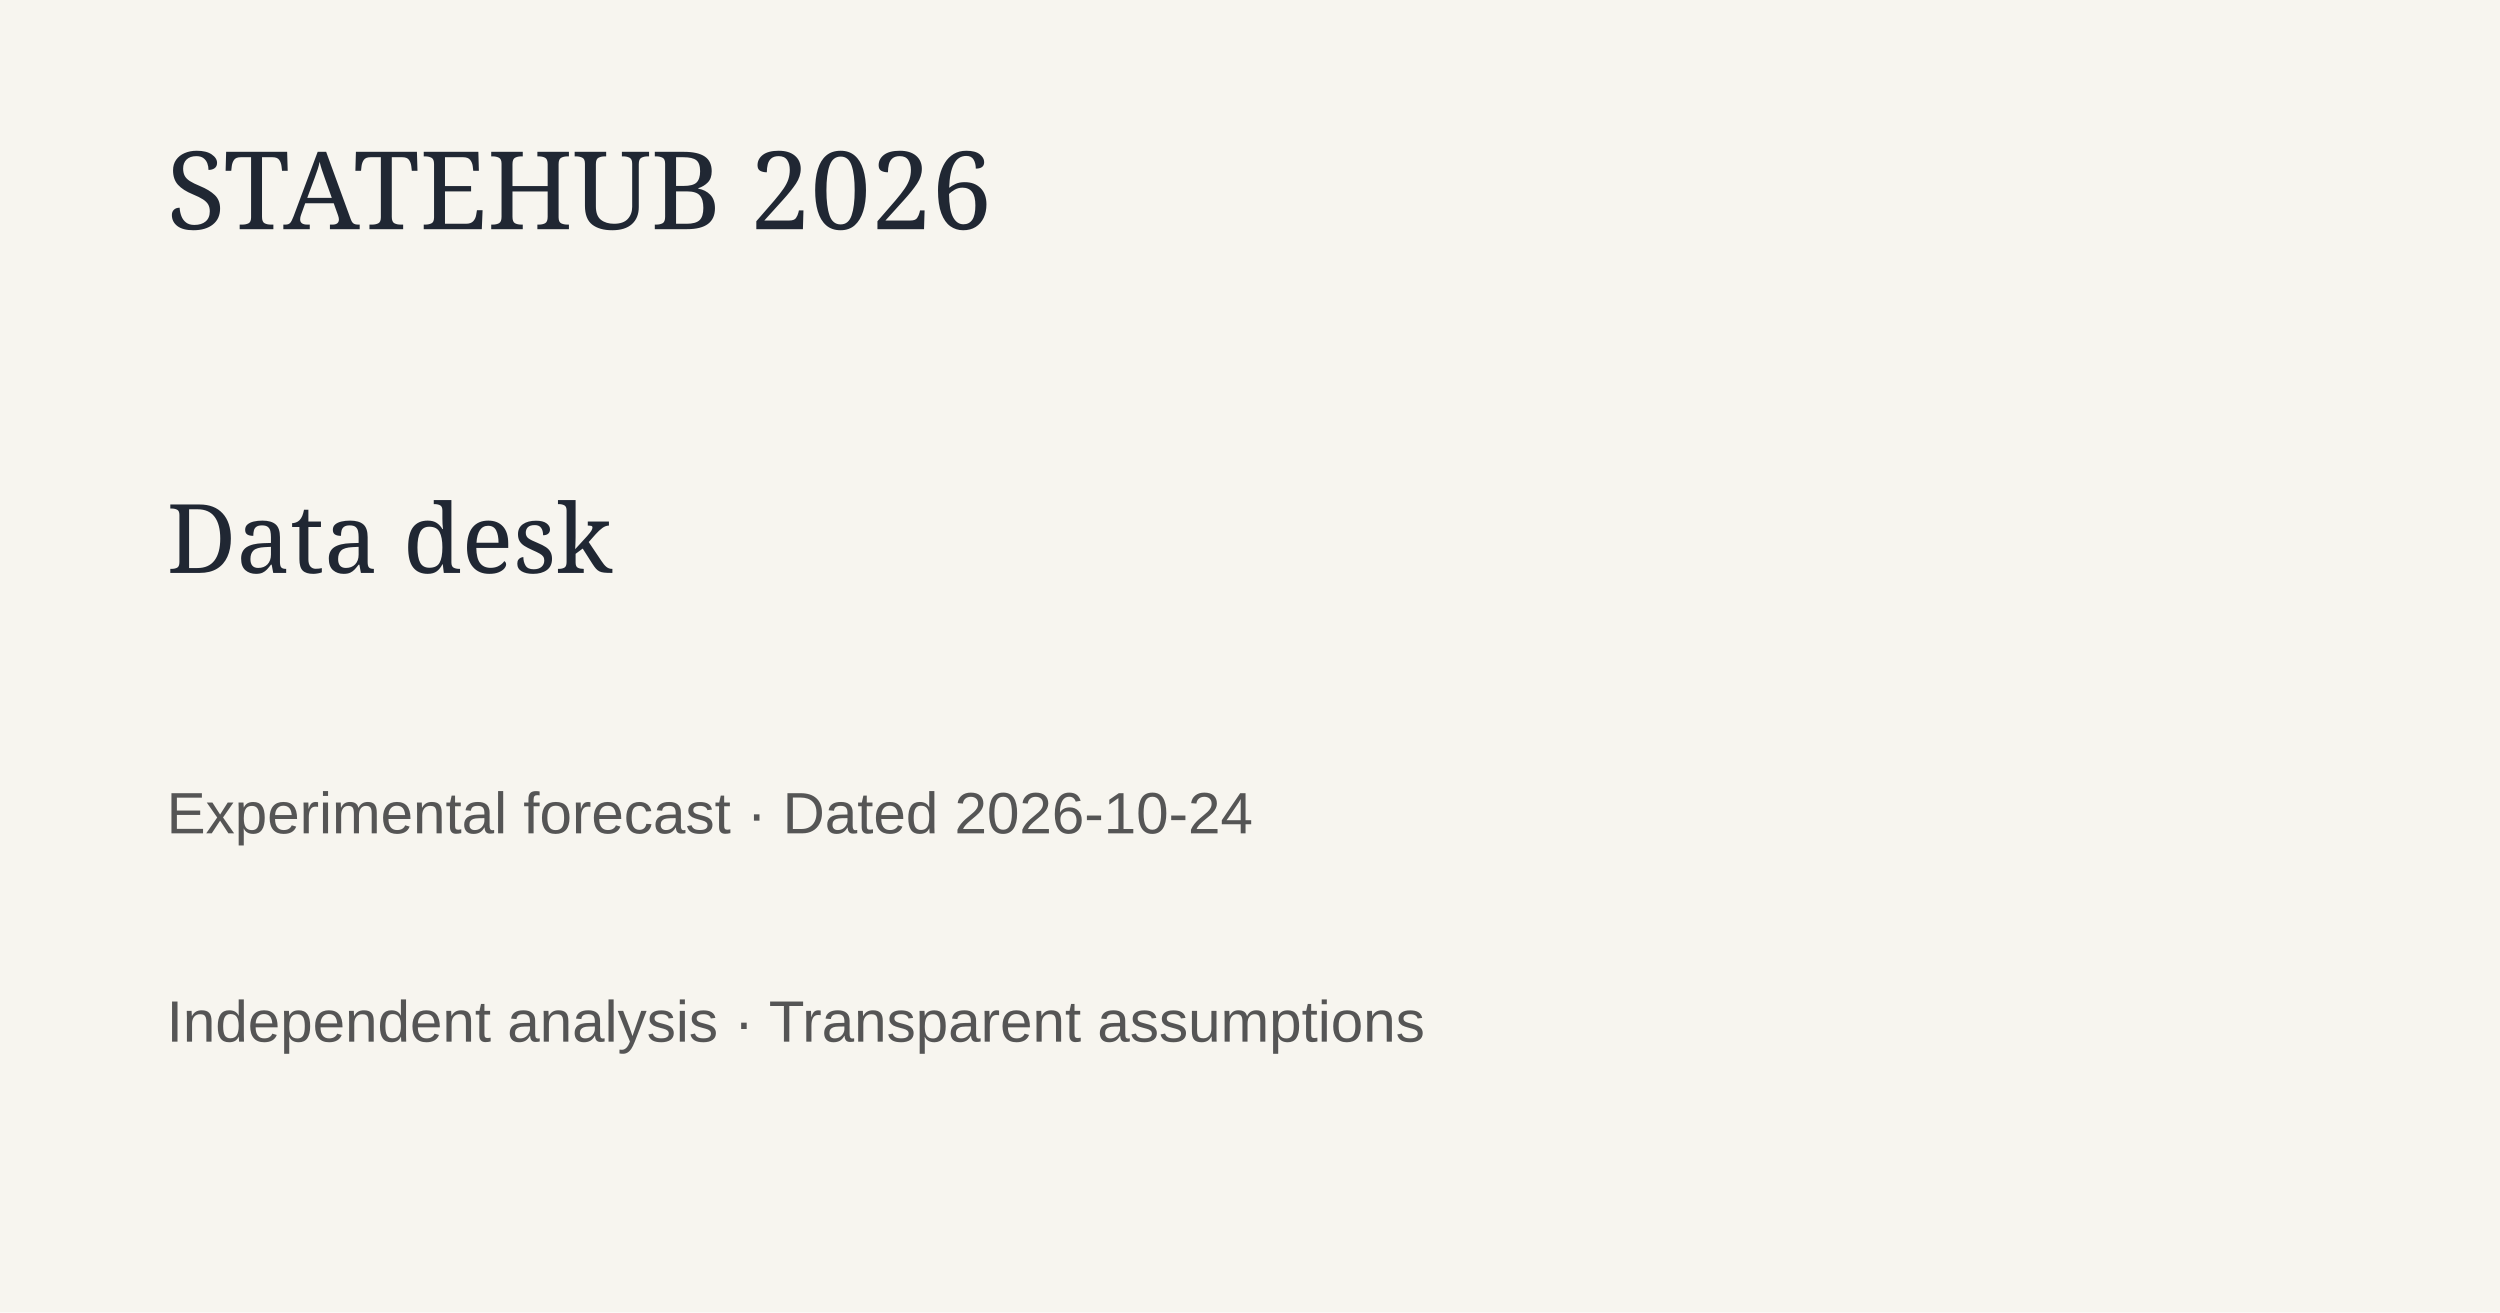
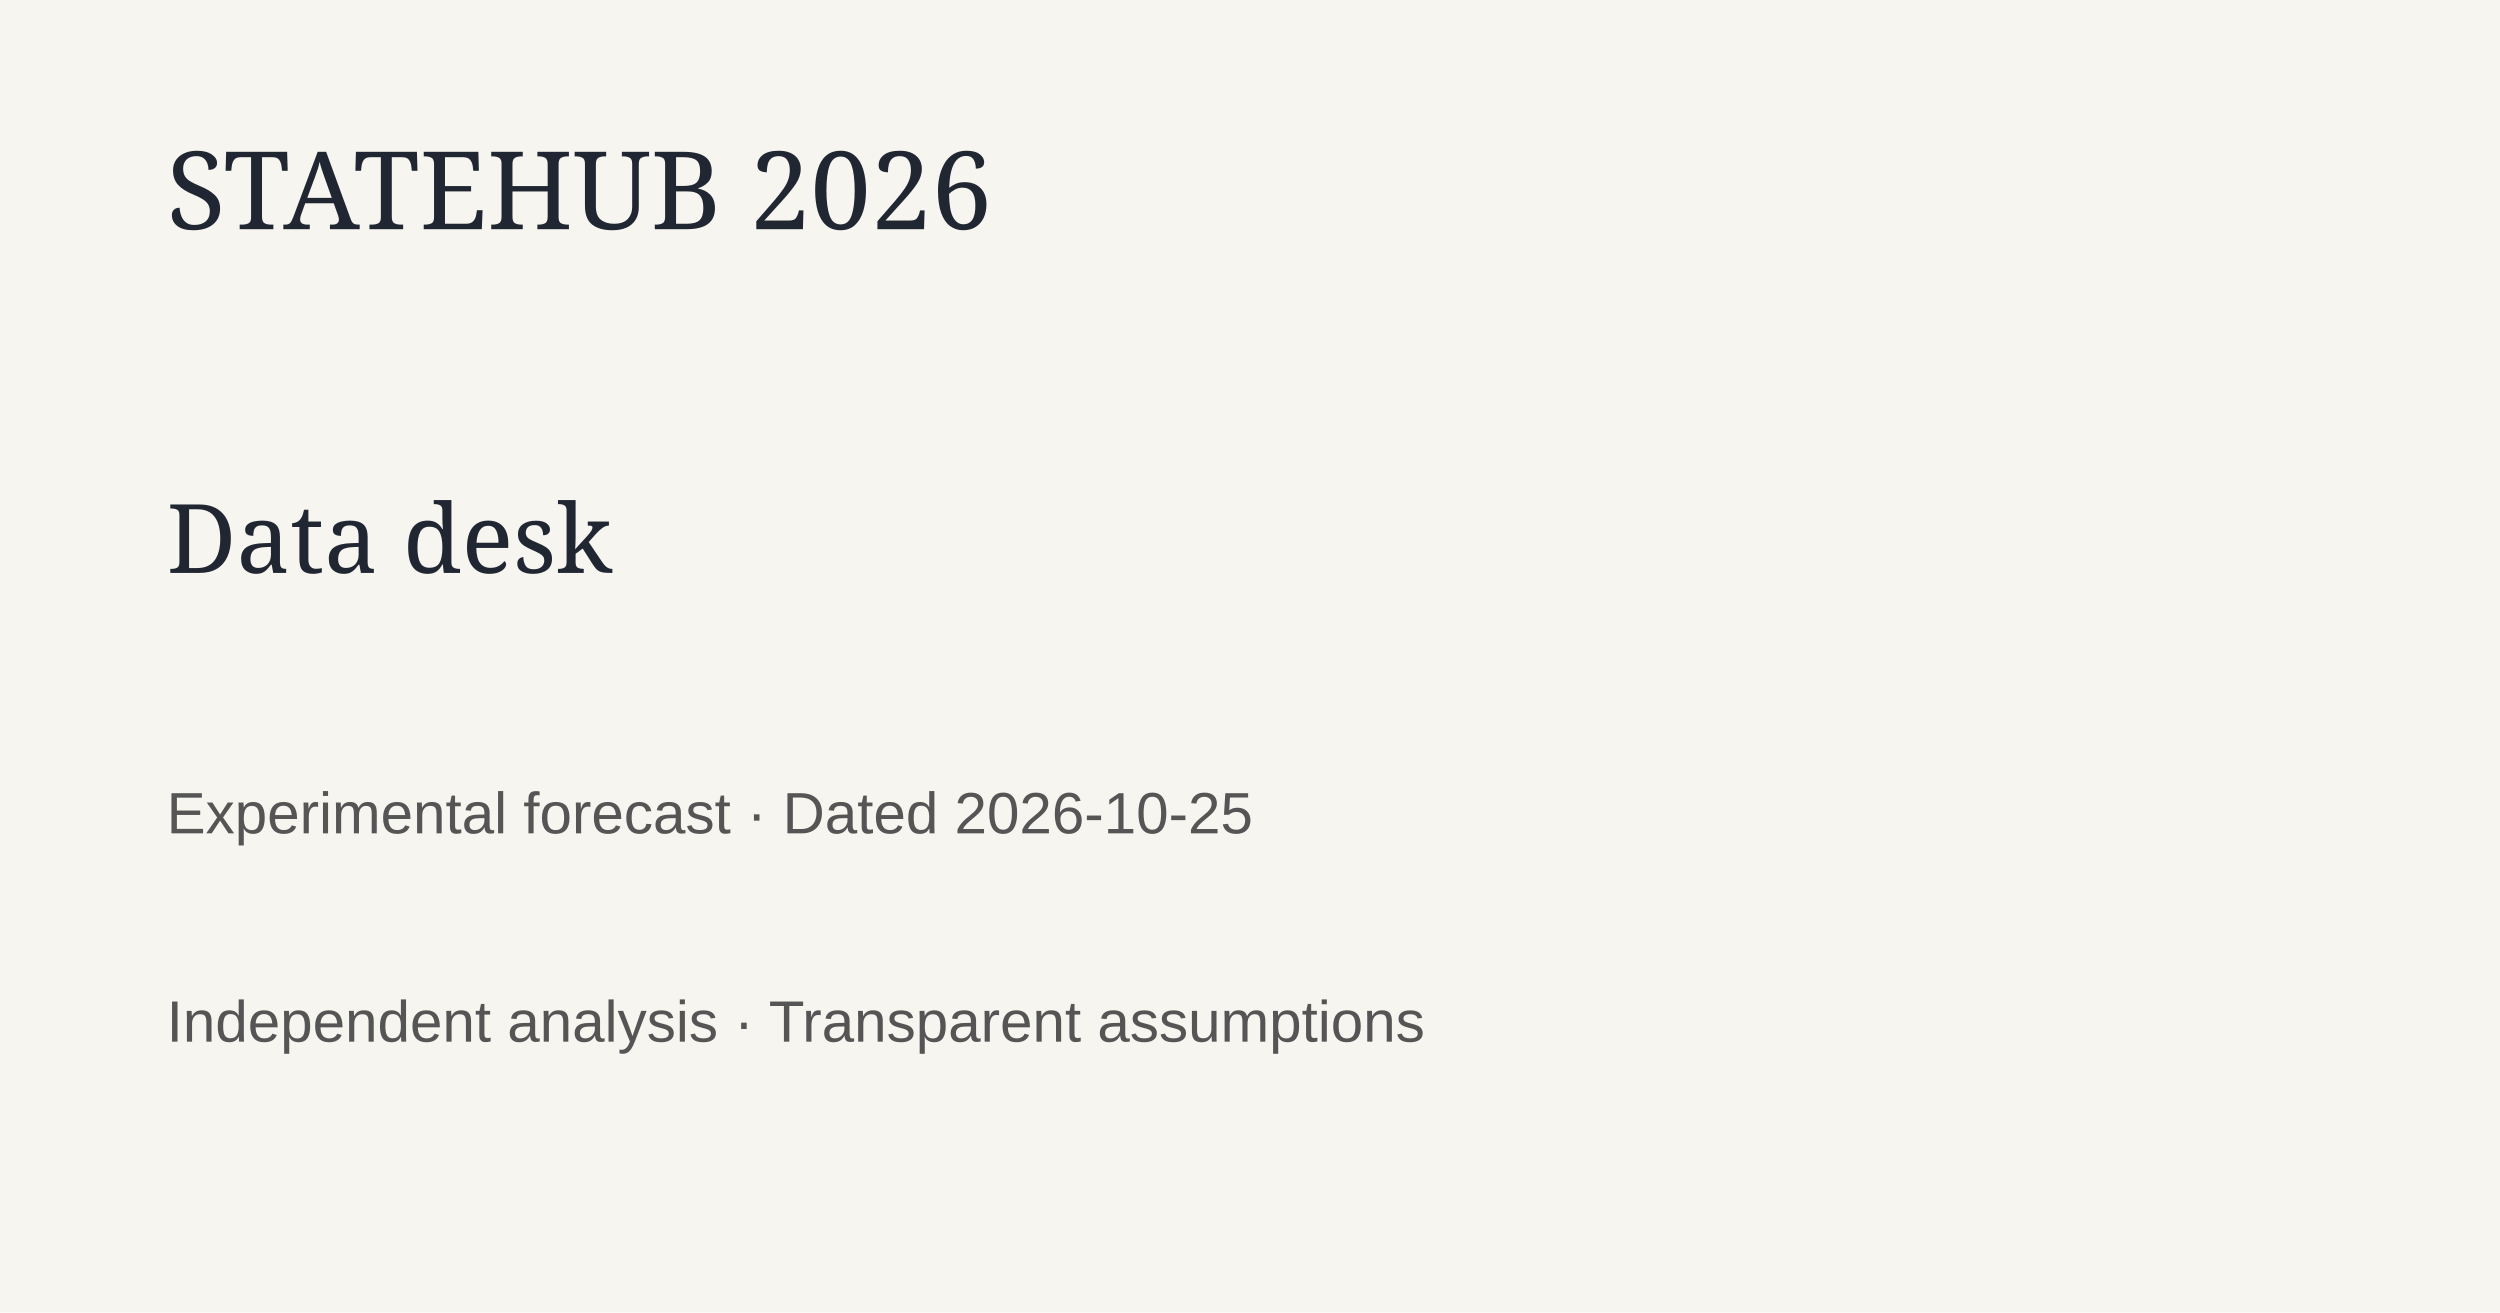
<svg xmlns="http://www.w3.org/2000/svg" width="1200" height="630">
  <rect width="1200" height="630" fill="#f7f5ef" />
  <text x="80" y="110" font-family="Georgia" font-size="52" fill="#202733">STATEHUB 2026</text>
  <text x="80" y="275" font-family="Georgia" font-size="46" fill="#202733">Data desk</text>
-   <text x="80" y="400" font-family="Arial" font-size="28" fill="#555">Experimental forecast · Dated 2026-10-24</text>
+   <text x="80" y="400" font-family="Arial" font-size="28" fill="#555">Experimental forecast · Dated 2026-10-25</text>
  <text x="80" y="500" font-family="Arial" font-size="28" fill="#555">Independent analysis · Transparent assumptions</text>
</svg>
